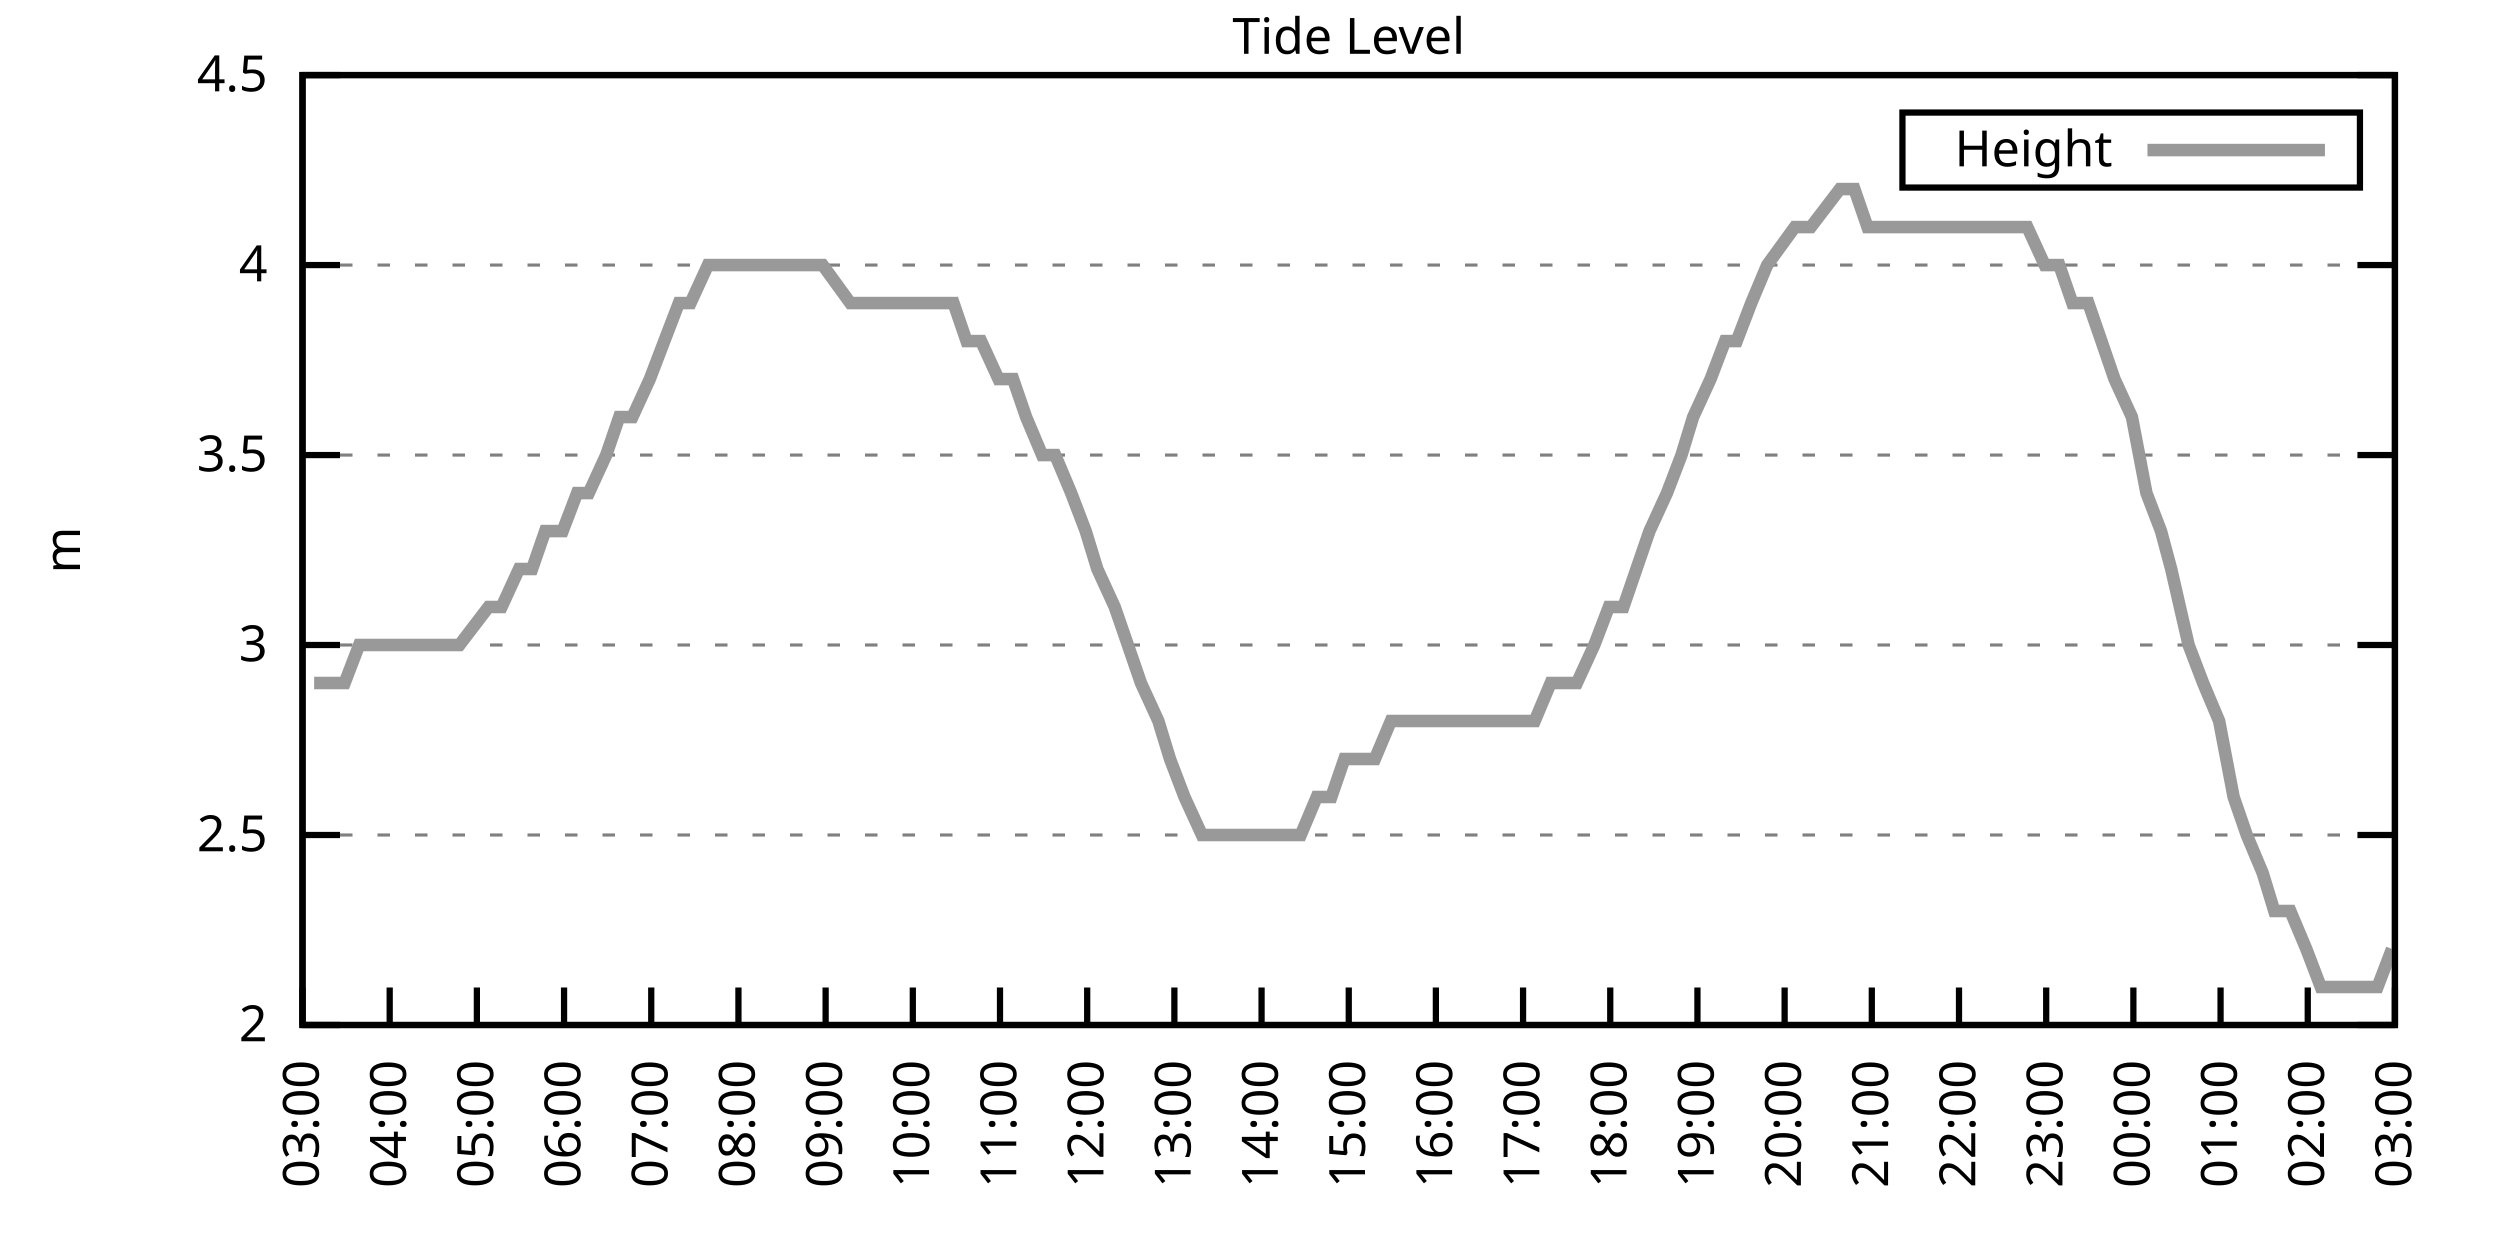
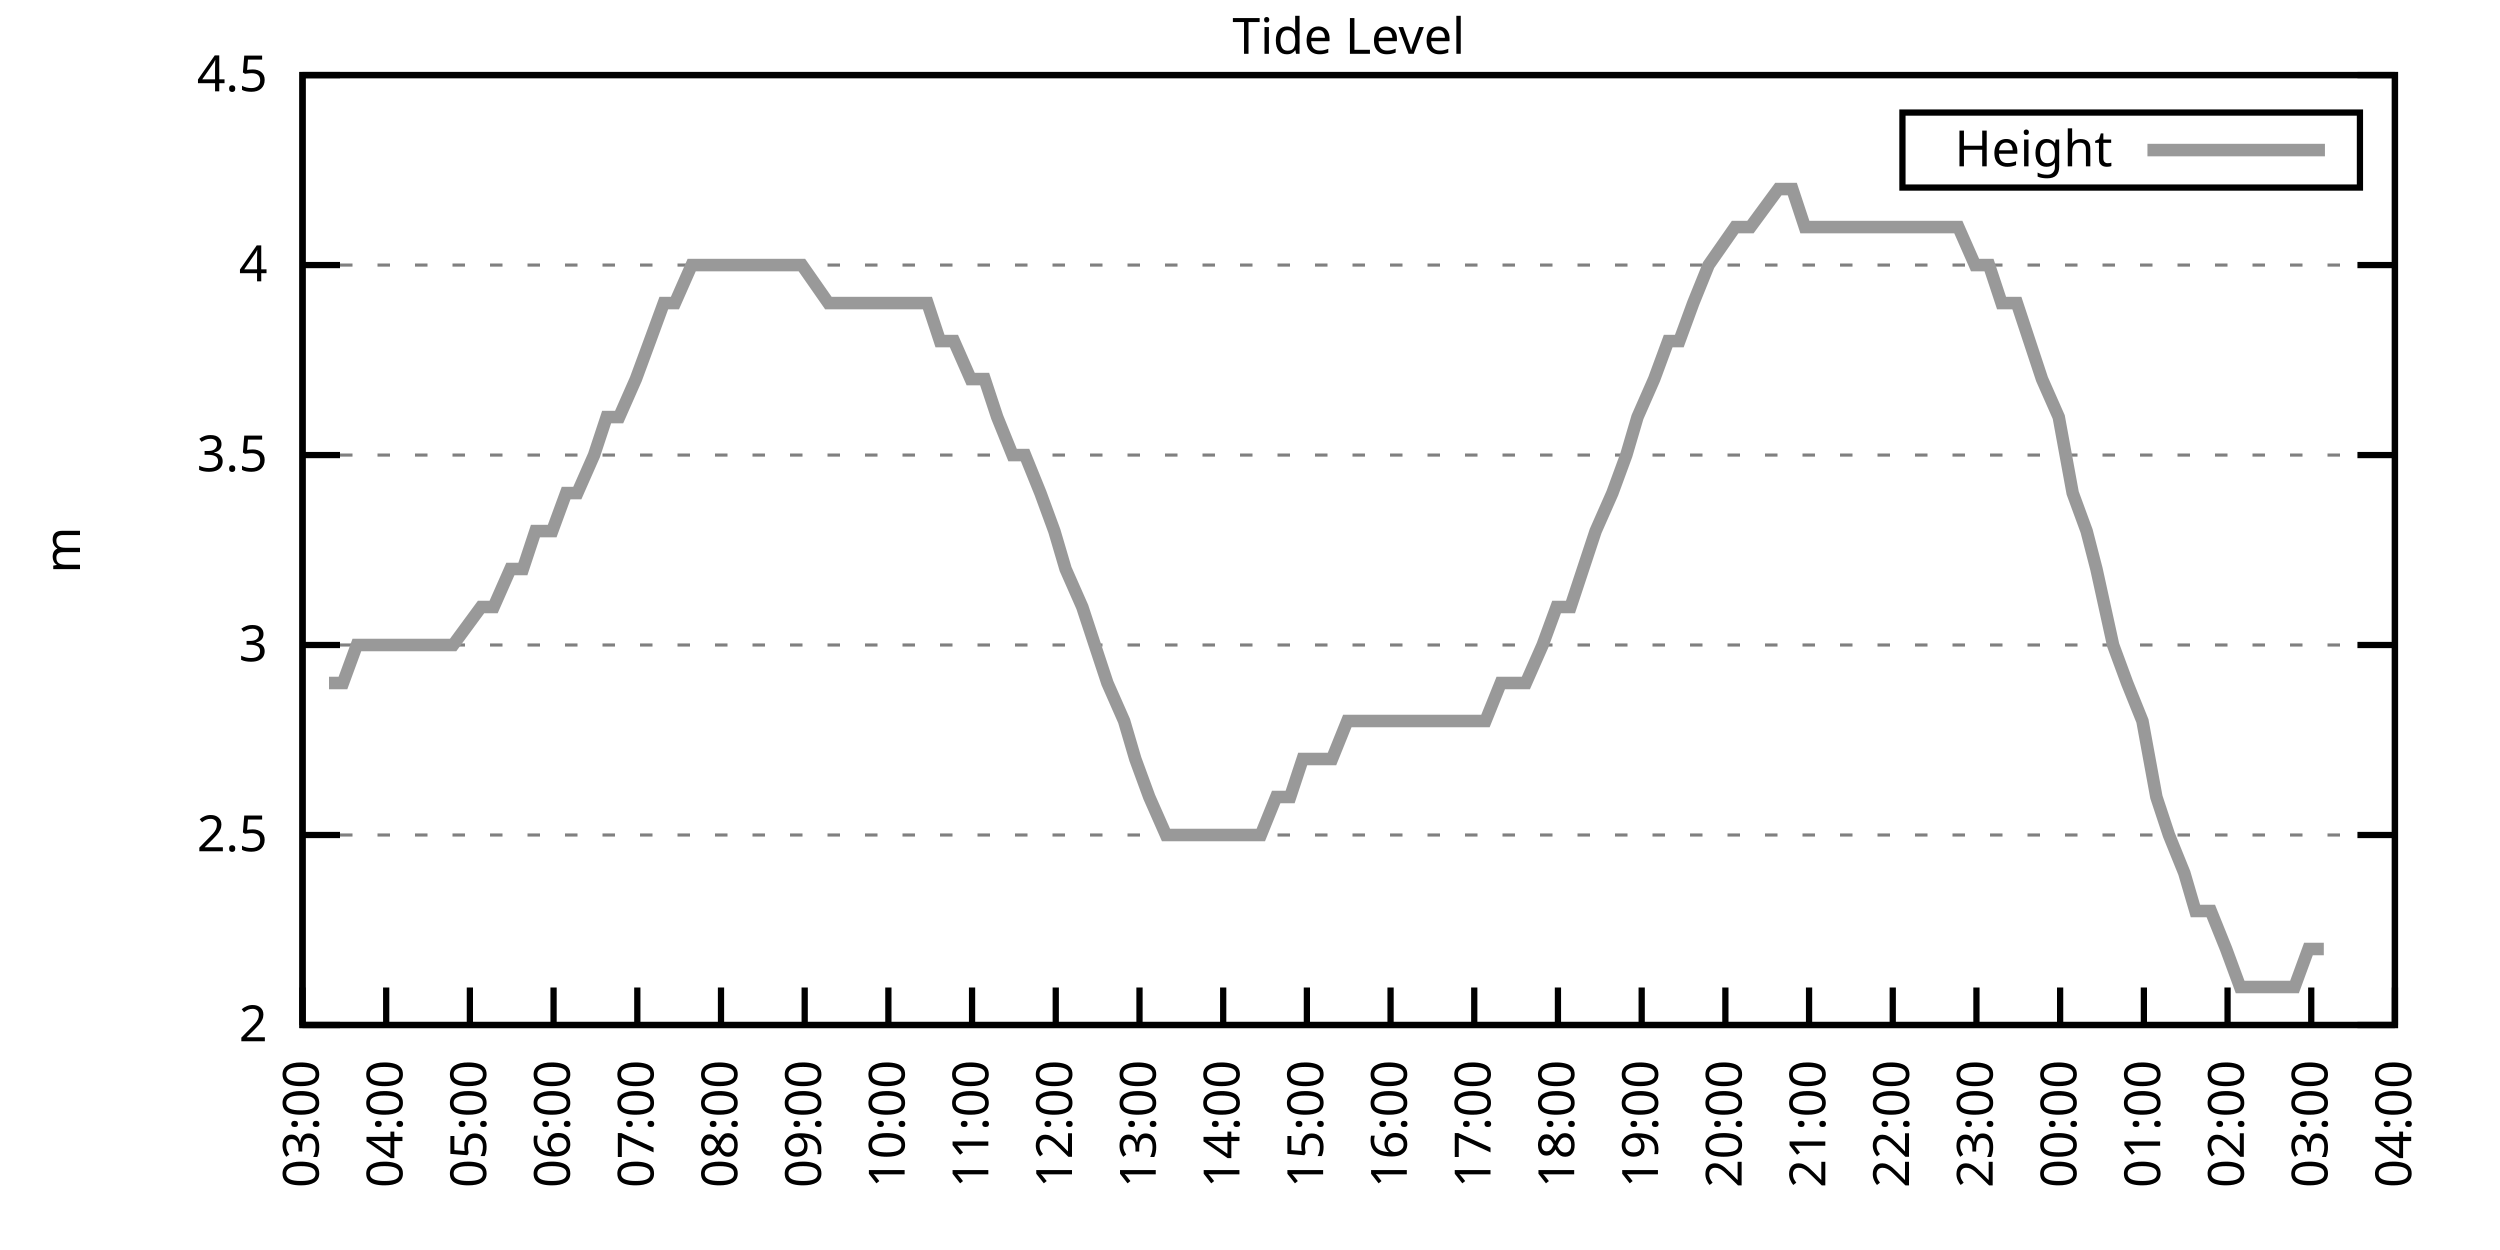
<svg xmlns="http://www.w3.org/2000/svg" xmlns:xlink="http://www.w3.org/1999/xlink" width="400" height="200" viewBox="0 0 400 200">
  <g id="gnuplot_canvas">
    <rect x="0" y="0" width="400" height="200" fill="none" />
    <defs>
      <circle id="gpDot" r="0.5" stroke-width="0.5" stroke="currentColor" />
      <path id="gpPt0" stroke-width="0.333" stroke="currentColor" d="M-1,0 h2 M0,-1 v2" />
      <path id="gpPt1" stroke-width="0.333" stroke="currentColor" d="M-1,-1 L1,1 M1,-1 L-1,1" />
      <path id="gpPt2" stroke-width="0.333" stroke="currentColor" d="M-1,0 L1,0 M0,-1 L0,1 M-1,-1 L1,1 M-1,1 L1,-1" />
      <rect id="gpPt3" stroke-width="0.333" stroke="currentColor" x="-1" y="-1" width="2" height="2" />
      <rect id="gpPt4" stroke-width="0.333" stroke="currentColor" fill="currentColor" x="-1" y="-1" width="2" height="2" />
      <circle id="gpPt5" stroke-width="0.333" stroke="currentColor" cx="0" cy="0" r="1" />
      <use xlink:href="#gpPt5" id="gpPt6" fill="currentColor" stroke="none" />
      <path id="gpPt7" stroke-width="0.333" stroke="currentColor" d="M0,-1.33 L-1.33,0.67 L1.33,0.67 z" />
      <use xlink:href="#gpPt7" id="gpPt8" fill="currentColor" stroke="none" />
      <use xlink:href="#gpPt7" id="gpPt9" stroke="currentColor" transform="rotate(180)" />
      <use xlink:href="#gpPt9" id="gpPt10" fill="currentColor" stroke="none" />
      <use xlink:href="#gpPt3" id="gpPt11" stroke="currentColor" transform="rotate(45)" />
      <use xlink:href="#gpPt11" id="gpPt12" fill="currentColor" stroke="none" />
      <path id="gpPt13" stroke-width="0.333" stroke="currentColor" d="M0,1.330 L1.265,0.411 L0.782,-1.067 L-0.782,-1.076 L-1.265,0.411 z" />
      <use xlink:href="#gpPt13" id="gpPt14" fill="currentColor" stroke="none" />
      <filter id="textbox" filterUnits="objectBoundingBox" x="0" y="0" height="1" width="1">
        <feFlood flood-color="white" flood-opacity="1" result="bgnd" />
        <feComposite in="SourceGraphic" in2="bgnd" operator="atop" />
      </filter>
      <filter id="greybox" filterUnits="objectBoundingBox" x="0" y="0" height="1" width="1">
        <feFlood flood-color="lightgrey" flood-opacity="1" result="grey" />
        <feComposite in="SourceGraphic" in2="grey" operator="atop" />
      </filter>
    </defs>
    <g fill="none" color="white" stroke="currentColor" stroke-width="1.00" stroke-linecap="butt" stroke-linejoin="miter">
</g>
    <g fill="none" color="black" stroke="currentColor" stroke-width="1.00" stroke-linecap="butt" stroke-linejoin="miter">
      <g stroke="none" shape-rendering="crispEdges">
        <polygon fill="rgb(255, 255, 255)" points="48.40,164.00 383.18,164.00 383.18,12.02 48.40,12.02 " />
      </g>
    </g>
    <g fill="none" color="black" stroke="currentColor" stroke-width="1.00" stroke-linecap="butt" stroke-linejoin="miter">
</g>
    <g fill="none" color="black" stroke="black" stroke-width="0.50" stroke-linecap="butt" stroke-linejoin="miter">
</g>
    <g fill="none" color="gray" stroke="currentColor" stroke-width="0.50" stroke-linecap="butt" stroke-linejoin="miter">
      <path stroke="gray" stroke-dasharray="2,4" class="gridline" d="M48.40,164.00 L383.19,164.00  " />
    </g>
    <g fill="none" color="gray" stroke="gray" stroke-width="1.00" stroke-linecap="butt" stroke-linejoin="miter">
</g>
    <g fill="none" color="black" stroke="currentColor" stroke-width="1.00" stroke-linecap="butt" stroke-linejoin="miter">
      <path stroke="black" d="M48.40,164.00 L54.40,164.00 M383.19,164.00 L377.19,164.00  " />
      <g transform="translate(42.80,166.60)" stroke="none" fill="black" font-family="Sans" font-size="8.00" text-anchor="end">
        <text>
          <tspan font-family="Sans"> 2</tspan>
        </text>
      </g>
    </g>
    <g fill="none" color="black" stroke="currentColor" stroke-width="1.00" stroke-linecap="butt" stroke-linejoin="miter">
</g>
    <g fill="none" color="black" stroke="black" stroke-width="0.50" stroke-linecap="butt" stroke-linejoin="miter">
</g>
    <g fill="none" color="gray" stroke="currentColor" stroke-width="0.50" stroke-linecap="butt" stroke-linejoin="miter">
      <path stroke="gray" stroke-dasharray="2,4" class="gridline" d="M48.40,133.60 L383.19,133.60  " />
    </g>
    <g fill="none" color="gray" stroke="gray" stroke-width="1.00" stroke-linecap="butt" stroke-linejoin="miter">
</g>
    <g fill="none" color="black" stroke="currentColor" stroke-width="1.00" stroke-linecap="butt" stroke-linejoin="miter">
      <path stroke="black" d="M48.40,133.60 L54.40,133.60 M383.19,133.60 L377.19,133.60  " />
      <g transform="translate(42.80,136.20)" stroke="none" fill="black" font-family="Sans" font-size="8.00" text-anchor="end">
        <text>
          <tspan font-family="Sans"> 2.5</tspan>
        </text>
      </g>
    </g>
    <g fill="none" color="black" stroke="currentColor" stroke-width="1.00" stroke-linecap="butt" stroke-linejoin="miter">
</g>
    <g fill="none" color="black" stroke="black" stroke-width="0.50" stroke-linecap="butt" stroke-linejoin="miter">
</g>
    <g fill="none" color="gray" stroke="currentColor" stroke-width="0.50" stroke-linecap="butt" stroke-linejoin="miter">
      <path stroke="gray" stroke-dasharray="2,4" class="gridline" d="M48.40,103.20 L383.19,103.20  " />
    </g>
    <g fill="none" color="gray" stroke="gray" stroke-width="1.00" stroke-linecap="butt" stroke-linejoin="miter">
</g>
    <g fill="none" color="black" stroke="currentColor" stroke-width="1.00" stroke-linecap="butt" stroke-linejoin="miter">
      <path stroke="black" d="M48.40,103.20 L54.40,103.20 M383.19,103.20 L377.19,103.20  " />
      <g transform="translate(42.80,105.80)" stroke="none" fill="black" font-family="Sans" font-size="8.00" text-anchor="end">
        <text>
          <tspan font-family="Sans"> 3</tspan>
        </text>
      </g>
    </g>
    <g fill="none" color="black" stroke="currentColor" stroke-width="1.00" stroke-linecap="butt" stroke-linejoin="miter">
</g>
    <g fill="none" color="black" stroke="black" stroke-width="0.50" stroke-linecap="butt" stroke-linejoin="miter">
</g>
    <g fill="none" color="gray" stroke="currentColor" stroke-width="0.50" stroke-linecap="butt" stroke-linejoin="miter">
      <path stroke="gray" stroke-dasharray="2,4" class="gridline" d="M48.40,72.81 L383.19,72.81  " />
    </g>
    <g fill="none" color="gray" stroke="gray" stroke-width="1.00" stroke-linecap="butt" stroke-linejoin="miter">
</g>
    <g fill="none" color="black" stroke="currentColor" stroke-width="1.00" stroke-linecap="butt" stroke-linejoin="miter">
      <path stroke="black" d="M48.40,72.81 L54.40,72.81 M383.19,72.81 L377.19,72.81  " />
      <g transform="translate(42.80,75.41)" stroke="none" fill="black" font-family="Sans" font-size="8.00" text-anchor="end">
        <text>
          <tspan font-family="Sans"> 3.5</tspan>
        </text>
      </g>
    </g>
    <g fill="none" color="black" stroke="currentColor" stroke-width="1.00" stroke-linecap="butt" stroke-linejoin="miter">
</g>
    <g fill="none" color="black" stroke="black" stroke-width="0.50" stroke-linecap="butt" stroke-linejoin="miter">
</g>
    <g fill="none" color="gray" stroke="currentColor" stroke-width="0.50" stroke-linecap="butt" stroke-linejoin="miter">
      <path stroke="gray" stroke-dasharray="2,4" class="gridline" d="M48.40,42.41 L383.19,42.41  " />
    </g>
    <g fill="none" color="gray" stroke="gray" stroke-width="1.00" stroke-linecap="butt" stroke-linejoin="miter">
</g>
    <g fill="none" color="black" stroke="currentColor" stroke-width="1.00" stroke-linecap="butt" stroke-linejoin="miter">
      <path stroke="black" d="M48.40,42.41 L54.40,42.41 M383.19,42.41 L377.19,42.41  " />
      <g transform="translate(42.80,45.01)" stroke="none" fill="black" font-family="Sans" font-size="8.00" text-anchor="end">
        <text>
          <tspan font-family="Sans"> 4</tspan>
        </text>
      </g>
    </g>
    <g fill="none" color="black" stroke="currentColor" stroke-width="1.00" stroke-linecap="butt" stroke-linejoin="miter">
</g>
    <g fill="none" color="black" stroke="black" stroke-width="0.50" stroke-linecap="butt" stroke-linejoin="miter">
</g>
    <g fill="none" color="gray" stroke="currentColor" stroke-width="0.50" stroke-linecap="butt" stroke-linejoin="miter">
      <path stroke="gray" stroke-dasharray="2,4" class="gridline" d="M48.40,12.01 L383.19,12.01  " />
    </g>
    <g fill="none" color="gray" stroke="gray" stroke-width="1.00" stroke-linecap="butt" stroke-linejoin="miter">
</g>
    <g fill="none" color="black" stroke="currentColor" stroke-width="1.00" stroke-linecap="butt" stroke-linejoin="miter">
      <path stroke="black" d="M48.40,12.01 L54.40,12.01 M383.19,12.01 L377.19,12.01  " />
      <g transform="translate(42.80,14.61)" stroke="none" fill="black" font-family="Sans" font-size="8.00" text-anchor="end">
        <text>
          <tspan font-family="Sans"> 4.5</tspan>
        </text>
      </g>
    </g>
    <g fill="none" color="black" stroke="currentColor" stroke-width="1.00" stroke-linecap="butt" stroke-linejoin="miter">
      <path stroke="black" d="M48.40,164.00 L48.40,158.00  " />
      <g transform="translate(51.00,169.60) rotate(270.00)" stroke="none" fill="black" font-family="Sans" font-size="8.00" text-anchor="end">
        <text>
          <tspan font-family="Sans">03:00</tspan>
        </text>
      </g>
    </g>
    <g fill="none" color="black" stroke="currentColor" stroke-width="1.00" stroke-linecap="butt" stroke-linejoin="miter">
-       <path stroke="black" d="M62.35,164.00 L62.35,158.00  " />
-       <g transform="translate(64.95,169.60) rotate(270.00)" stroke="none" fill="black" font-family="Sans" font-size="8.00" text-anchor="end">
+       <path stroke="black" d="M61.79,164.00 L61.79,158.00  " />
+       <g transform="translate(64.39,169.60) rotate(270.00)" stroke="none" fill="black" font-family="Sans" font-size="8.00" text-anchor="end">
        <text>
          <tspan font-family="Sans">04:00</tspan>
        </text>
      </g>
    </g>
    <g fill="none" color="black" stroke="currentColor" stroke-width="1.00" stroke-linecap="butt" stroke-linejoin="miter">
-       <path stroke="black" d="M76.30,164.00 L76.30,158.00  " />
-       <g transform="translate(78.90,169.60) rotate(270.00)" stroke="none" fill="black" font-family="Sans" font-size="8.00" text-anchor="end">
+       <path stroke="black" d="M75.18,164.00 L75.18,158.00  " />
+       <g transform="translate(77.78,169.60) rotate(270.00)" stroke="none" fill="black" font-family="Sans" font-size="8.00" text-anchor="end">
        <text>
          <tspan font-family="Sans">05:00</tspan>
        </text>
      </g>
    </g>
    <g fill="none" color="black" stroke="currentColor" stroke-width="1.00" stroke-linecap="butt" stroke-linejoin="miter">
-       <path stroke="black" d="M90.25,164.00 L90.25,158.00  " />
-       <g transform="translate(92.85,169.60) rotate(270.00)" stroke="none" fill="black" font-family="Sans" font-size="8.00" text-anchor="end">
+       <path stroke="black" d="M88.57,164.00 L88.57,158.00  " />
+       <g transform="translate(91.17,169.60) rotate(270.00)" stroke="none" fill="black" font-family="Sans" font-size="8.00" text-anchor="end">
        <text>
          <tspan font-family="Sans">06:00</tspan>
        </text>
      </g>
    </g>
    <g fill="none" color="black" stroke="currentColor" stroke-width="1.00" stroke-linecap="butt" stroke-linejoin="miter">
-       <path stroke="black" d="M104.20,164.00 L104.20,158.00  " />
-       <g transform="translate(106.80,169.60) rotate(270.00)" stroke="none" fill="black" font-family="Sans" font-size="8.00" text-anchor="end">
+       <path stroke="black" d="M101.97,164.00 L101.97,158.00  " />
+       <g transform="translate(104.57,169.60) rotate(270.00)" stroke="none" fill="black" font-family="Sans" font-size="8.00" text-anchor="end">
        <text>
          <tspan font-family="Sans">07:00</tspan>
        </text>
      </g>
    </g>
    <g fill="none" color="black" stroke="currentColor" stroke-width="1.00" stroke-linecap="butt" stroke-linejoin="miter">
-       <path stroke="black" d="M118.15,164.00 L118.15,158.00  " />
-       <g transform="translate(120.75,169.60) rotate(270.00)" stroke="none" fill="black" font-family="Sans" font-size="8.00" text-anchor="end">
+       <path stroke="black" d="M115.36,164.00 L115.36,158.00  " />
+       <g transform="translate(117.96,169.60) rotate(270.00)" stroke="none" fill="black" font-family="Sans" font-size="8.00" text-anchor="end">
        <text>
          <tspan font-family="Sans">08:00</tspan>
        </text>
      </g>
    </g>
    <g fill="none" color="black" stroke="currentColor" stroke-width="1.00" stroke-linecap="butt" stroke-linejoin="miter">
-       <path stroke="black" d="M132.10,164.00 L132.10,158.00  " />
-       <g transform="translate(134.70,169.60) rotate(270.00)" stroke="none" fill="black" font-family="Sans" font-size="8.00" text-anchor="end">
+       <path stroke="black" d="M128.75,164.00 L128.75,158.00  " />
+       <g transform="translate(131.35,169.60) rotate(270.00)" stroke="none" fill="black" font-family="Sans" font-size="8.00" text-anchor="end">
        <text>
          <tspan font-family="Sans">09:00</tspan>
        </text>
      </g>
    </g>
    <g fill="none" color="black" stroke="currentColor" stroke-width="1.00" stroke-linecap="butt" stroke-linejoin="miter">
-       <path stroke="black" d="M146.05,164.00 L146.05,158.00  " />
-       <g transform="translate(148.65,169.60) rotate(270.00)" stroke="none" fill="black" font-family="Sans" font-size="8.00" text-anchor="end">
+       <path stroke="black" d="M142.14,164.00 L142.14,158.00  " />
+       <g transform="translate(144.74,169.60) rotate(270.00)" stroke="none" fill="black" font-family="Sans" font-size="8.00" text-anchor="end">
        <text>
          <tspan font-family="Sans">10:00</tspan>
        </text>
      </g>
    </g>
    <g fill="none" color="black" stroke="currentColor" stroke-width="1.00" stroke-linecap="butt" stroke-linejoin="miter">
-       <path stroke="black" d="M160.00,164.00 L160.00,158.00  " />
-       <g transform="translate(162.60,169.60) rotate(270.00)" stroke="none" fill="black" font-family="Sans" font-size="8.00" text-anchor="end">
+       <path stroke="black" d="M155.53,164.00 L155.53,158.00  " />
+       <g transform="translate(158.13,169.60) rotate(270.00)" stroke="none" fill="black" font-family="Sans" font-size="8.00" text-anchor="end">
        <text>
          <tspan font-family="Sans">11:00</tspan>
        </text>
      </g>
    </g>
    <g fill="none" color="black" stroke="currentColor" stroke-width="1.00" stroke-linecap="butt" stroke-linejoin="miter">
-       <path stroke="black" d="M173.95,164.00 L173.95,158.00  " />
-       <g transform="translate(176.55,169.60) rotate(270.00)" stroke="none" fill="black" font-family="Sans" font-size="8.00" text-anchor="end">
+       <path stroke="black" d="M168.92,164.00 L168.92,158.00  " />
+       <g transform="translate(171.52,169.60) rotate(270.00)" stroke="none" fill="black" font-family="Sans" font-size="8.00" text-anchor="end">
        <text>
          <tspan font-family="Sans">12:00</tspan>
        </text>
      </g>
    </g>
    <g fill="none" color="black" stroke="currentColor" stroke-width="1.00" stroke-linecap="butt" stroke-linejoin="miter">
-       <path stroke="black" d="M187.90,164.00 L187.90,158.00  " />
-       <g transform="translate(190.50,169.60) rotate(270.00)" stroke="none" fill="black" font-family="Sans" font-size="8.00" text-anchor="end">
+       <path stroke="black" d="M182.32,164.00 L182.32,158.00  " />
+       <g transform="translate(184.92,169.60) rotate(270.00)" stroke="none" fill="black" font-family="Sans" font-size="8.00" text-anchor="end">
        <text>
          <tspan font-family="Sans">13:00</tspan>
        </text>
      </g>
    </g>
    <g fill="none" color="black" stroke="currentColor" stroke-width="1.00" stroke-linecap="butt" stroke-linejoin="miter">
-       <path stroke="black" d="M201.85,164.00 L201.85,158.00  " />
-       <g transform="translate(204.45,169.60) rotate(270.00)" stroke="none" fill="black" font-family="Sans" font-size="8.00" text-anchor="end">
+       <path stroke="black" d="M195.71,164.00 L195.71,158.00  " />
+       <g transform="translate(198.31,169.60) rotate(270.00)" stroke="none" fill="black" font-family="Sans" font-size="8.00" text-anchor="end">
        <text>
          <tspan font-family="Sans">14:00</tspan>
        </text>
      </g>
    </g>
    <g fill="none" color="black" stroke="currentColor" stroke-width="1.00" stroke-linecap="butt" stroke-linejoin="miter">
-       <path stroke="black" d="M215.80,164.00 L215.80,158.00  " />
-       <g transform="translate(218.40,169.60) rotate(270.00)" stroke="none" fill="black" font-family="Sans" font-size="8.00" text-anchor="end">
+       <path stroke="black" d="M209.10,164.00 L209.10,158.00  " />
+       <g transform="translate(211.70,169.60) rotate(270.00)" stroke="none" fill="black" font-family="Sans" font-size="8.00" text-anchor="end">
        <text>
          <tspan font-family="Sans">15:00</tspan>
        </text>
      </g>
    </g>
    <g fill="none" color="black" stroke="currentColor" stroke-width="1.00" stroke-linecap="butt" stroke-linejoin="miter">
-       <path stroke="black" d="M229.74,164.00 L229.74,158.00  " />
-       <g transform="translate(232.34,169.60) rotate(270.00)" stroke="none" fill="black" font-family="Sans" font-size="8.00" text-anchor="end">
+       <path stroke="black" d="M222.49,164.00 L222.49,158.00  " />
+       <g transform="translate(225.09,169.60) rotate(270.00)" stroke="none" fill="black" font-family="Sans" font-size="8.00" text-anchor="end">
        <text>
          <tspan font-family="Sans">16:00</tspan>
        </text>
      </g>
    </g>
    <g fill="none" color="black" stroke="currentColor" stroke-width="1.00" stroke-linecap="butt" stroke-linejoin="miter">
-       <path stroke="black" d="M243.69,164.00 L243.69,158.00  " />
-       <g transform="translate(246.29,169.60) rotate(270.00)" stroke="none" fill="black" font-family="Sans" font-size="8.00" text-anchor="end">
+       <path stroke="black" d="M235.88,164.00 L235.88,158.00  " />
+       <g transform="translate(238.48,169.60) rotate(270.00)" stroke="none" fill="black" font-family="Sans" font-size="8.00" text-anchor="end">
        <text>
          <tspan font-family="Sans">17:00</tspan>
        </text>
      </g>
    </g>
    <g fill="none" color="black" stroke="currentColor" stroke-width="1.00" stroke-linecap="butt" stroke-linejoin="miter">
-       <path stroke="black" d="M257.64,164.00 L257.64,158.00  " />
-       <g transform="translate(260.24,169.60) rotate(270.00)" stroke="none" fill="black" font-family="Sans" font-size="8.00" text-anchor="end">
+       <path stroke="black" d="M249.27,164.00 L249.27,158.00  " />
+       <g transform="translate(251.87,169.60) rotate(270.00)" stroke="none" fill="black" font-family="Sans" font-size="8.00" text-anchor="end">
        <text>
          <tspan font-family="Sans">18:00</tspan>
        </text>
      </g>
    </g>
    <g fill="none" color="black" stroke="currentColor" stroke-width="1.00" stroke-linecap="butt" stroke-linejoin="miter">
-       <path stroke="black" d="M271.59,164.00 L271.59,158.00  " />
-       <g transform="translate(274.19,169.60) rotate(270.00)" stroke="none" fill="black" font-family="Sans" font-size="8.00" text-anchor="end">
+       <path stroke="black" d="M262.67,164.00 L262.67,158.00  " />
+       <g transform="translate(265.27,169.60) rotate(270.00)" stroke="none" fill="black" font-family="Sans" font-size="8.00" text-anchor="end">
        <text>
          <tspan font-family="Sans">19:00</tspan>
        </text>
      </g>
    </g>
    <g fill="none" color="black" stroke="currentColor" stroke-width="1.00" stroke-linecap="butt" stroke-linejoin="miter">
-       <path stroke="black" d="M285.54,164.00 L285.54,158.00  " />
-       <g transform="translate(288.14,169.60) rotate(270.00)" stroke="none" fill="black" font-family="Sans" font-size="8.00" text-anchor="end">
+       <path stroke="black" d="M276.06,164.00 L276.06,158.00  " />
+       <g transform="translate(278.66,169.60) rotate(270.00)" stroke="none" fill="black" font-family="Sans" font-size="8.00" text-anchor="end">
        <text>
          <tspan font-family="Sans">20:00</tspan>
        </text>
      </g>
    </g>
    <g fill="none" color="black" stroke="currentColor" stroke-width="1.00" stroke-linecap="butt" stroke-linejoin="miter">
-       <path stroke="black" d="M299.49,164.00 L299.49,158.00  " />
-       <g transform="translate(302.09,169.60) rotate(270.00)" stroke="none" fill="black" font-family="Sans" font-size="8.00" text-anchor="end">
+       <path stroke="black" d="M289.45,164.00 L289.45,158.00  " />
+       <g transform="translate(292.05,169.60) rotate(270.00)" stroke="none" fill="black" font-family="Sans" font-size="8.00" text-anchor="end">
        <text>
          <tspan font-family="Sans">21:00</tspan>
        </text>
      </g>
    </g>
    <g fill="none" color="black" stroke="currentColor" stroke-width="1.00" stroke-linecap="butt" stroke-linejoin="miter">
-       <path stroke="black" d="M313.44,164.00 L313.44,158.00  " />
-       <g transform="translate(316.04,169.60) rotate(270.00)" stroke="none" fill="black" font-family="Sans" font-size="8.00" text-anchor="end">
+       <path stroke="black" d="M302.84,164.00 L302.84,158.00  " />
+       <g transform="translate(305.44,169.60) rotate(270.00)" stroke="none" fill="black" font-family="Sans" font-size="8.00" text-anchor="end">
        <text>
          <tspan font-family="Sans">22:00</tspan>
        </text>
      </g>
    </g>
    <g fill="none" color="black" stroke="currentColor" stroke-width="1.00" stroke-linecap="butt" stroke-linejoin="miter">
-       <path stroke="black" d="M327.39,164.00 L327.39,158.00  " />
-       <g transform="translate(329.99,169.60) rotate(270.00)" stroke="none" fill="black" font-family="Sans" font-size="8.00" text-anchor="end">
+       <path stroke="black" d="M316.23,164.00 L316.23,158.00  " />
+       <g transform="translate(318.83,169.60) rotate(270.00)" stroke="none" fill="black" font-family="Sans" font-size="8.00" text-anchor="end">
        <text>
          <tspan font-family="Sans">23:00</tspan>
        </text>
      </g>
    </g>
    <g fill="none" color="black" stroke="currentColor" stroke-width="1.00" stroke-linecap="butt" stroke-linejoin="miter">
-       <path stroke="black" d="M341.34,164.00 L341.34,158.00  " />
-       <g transform="translate(343.94,169.60) rotate(270.00)" stroke="none" fill="black" font-family="Sans" font-size="8.00" text-anchor="end">
+       <path stroke="black" d="M329.62,164.00 L329.62,158.00  " />
+       <g transform="translate(332.22,169.60) rotate(270.00)" stroke="none" fill="black" font-family="Sans" font-size="8.00" text-anchor="end">
        <text>
          <tspan font-family="Sans">00:00</tspan>
        </text>
      </g>
    </g>
    <g fill="none" color="black" stroke="currentColor" stroke-width="1.00" stroke-linecap="butt" stroke-linejoin="miter">
-       <path stroke="black" d="M355.29,164.00 L355.29,158.00  " />
-       <g transform="translate(357.89,169.60) rotate(270.00)" stroke="none" fill="black" font-family="Sans" font-size="8.00" text-anchor="end">
+       <path stroke="black" d="M343.02,164.00 L343.02,158.00  " />
+       <g transform="translate(345.62,169.60) rotate(270.00)" stroke="none" fill="black" font-family="Sans" font-size="8.00" text-anchor="end">
        <text>
          <tspan font-family="Sans">01:00</tspan>
        </text>
      </g>
    </g>
    <g fill="none" color="black" stroke="currentColor" stroke-width="1.00" stroke-linecap="butt" stroke-linejoin="miter">
-       <path stroke="black" d="M369.24,164.00 L369.24,158.00  " />
-       <g transform="translate(371.84,169.60) rotate(270.00)" stroke="none" fill="black" font-family="Sans" font-size="8.00" text-anchor="end">
+       <path stroke="black" d="M356.41,164.00 L356.41,158.00  " />
+       <g transform="translate(359.01,169.60) rotate(270.00)" stroke="none" fill="black" font-family="Sans" font-size="8.00" text-anchor="end">
        <text>
          <tspan font-family="Sans">02:00</tspan>
+         </text>
+       </g>
+     </g>
+     <g fill="none" color="black" stroke="currentColor" stroke-width="1.00" stroke-linecap="butt" stroke-linejoin="miter">
+       <path stroke="black" d="M369.80,164.00 L369.80,158.00  " />
+       <g transform="translate(372.40,169.60) rotate(270.00)" stroke="none" fill="black" font-family="Sans" font-size="8.00" text-anchor="end">
+         <text>
+           <tspan font-family="Sans">03:00</tspan>
        </text>
      </g>
    </g>
    <g fill="none" color="black" stroke="currentColor" stroke-width="1.00" stroke-linecap="butt" stroke-linejoin="miter">
      <path stroke="black" d="M383.19,164.00 L383.19,158.00  " />
      <g transform="translate(385.79,169.60) rotate(270.00)" stroke="none" fill="black" font-family="Sans" font-size="8.00" text-anchor="end">
        <text>
-           <tspan font-family="Sans">03:00</tspan>
+           <tspan font-family="Sans">04:00</tspan>
        </text>
      </g>
    </g>
    <g fill="none" color="black" stroke="currentColor" stroke-width="1.00" stroke-linecap="butt" stroke-linejoin="miter">
</g>
    <g fill="none" color="black" stroke="currentColor" stroke-width="1.00" stroke-linecap="butt" stroke-linejoin="miter">
      <path stroke="black" d="M48.40,12.01 L48.40,164.00 L383.19,164.00 L383.19,12.01 L48.40,12.01 Z  " />
    </g>
    <g fill="none" color="black" stroke="currentColor" stroke-width="1.00" stroke-linecap="butt" stroke-linejoin="miter">
</g>
    <g fill="none" color="black" stroke="currentColor" stroke-width="1.00" stroke-linecap="butt" stroke-linejoin="miter">
      <path stroke="black" d="M304.39,30.01 L304.39,18.01 L377.59,18.01 L377.59,30.01 L304.39,30.01 Z  " />
    </g>
    <g id="Tide_level_plot_1">
      <g fill="none" color="white" stroke="black" stroke-width="2.00" stroke-linecap="butt" stroke-linejoin="miter">
</g>
      <g fill="none" color="black" stroke="currentColor" stroke-width="2.00" stroke-linecap="butt" stroke-linejoin="miter">
        <g transform="translate(337.99,26.61)" stroke="none" fill="black" font-family="Sans" font-size="8.00" text-anchor="end">
          <text>
            <tspan font-family="Sans">Height</tspan>
          </text>
        </g>
      </g>
      <g fill="none" color="black" stroke="currentColor" stroke-width="2.00" stroke-linecap="butt" stroke-linejoin="miter">
-         <path stroke="rgb(153, 153, 153)" d="M343.59,24.01 L371.99,24.01 M50.26,109.28 L52.82,109.28 L55.14,109.28 L57.47,103.20 L58.86,103.20 L61.42,103.20   L63.98,103.20 L69.09,103.20 L71.42,103.20 L73.51,103.20 L78.16,97.12 L80.25,97.12 L83.04,91.04 L85.13,91.04   L87.23,84.97 L90.02,84.97 L92.34,78.89 L94.20,78.89 L96.99,72.81 L99.08,66.73 L101.18,66.73 L103.97,60.65   L106.29,54.57 L108.62,48.49 L110.48,48.49 L113.27,42.41 L115.59,42.41 L117.68,42.41 L120.24,42.41 L122.33,42.41   L124.66,42.41 L126.75,42.41 L129.08,42.41 L131.63,42.41 L136.05,48.49 L138.84,48.49 L140.93,48.49 L143.49,48.49   L145.58,48.49 L148.14,48.49 L150.46,48.49 L152.56,48.49 L154.65,54.57 L156.97,54.57 L159.76,60.65 L162.09,60.65   L164.18,66.73 L166.74,72.81 L168.83,72.81 L171.39,78.89 L173.71,84.97 L175.57,91.04 L178.36,97.12 L180.46,103.20   L182.55,109.28 L185.34,115.36 L187.20,121.44 L189.52,127.52 L192.31,133.60 L194.41,133.60 L196.73,133.60 L199.29,133.60   L201.61,133.60 L203.47,133.60 L206.26,133.60 L208.12,133.60 L210.68,127.52 L213.01,127.52 L215.10,121.44 L217.42,121.44   L219.98,121.44 L222.54,115.36 L224.63,115.36 L227.19,115.36 L229.05,115.36 L231.60,115.36 L233.70,115.36 L236.49,115.36   L238.58,115.36 L241.14,115.36 L243.46,115.36 L245.55,115.36 L248.11,109.28 L249.97,109.28 L252.30,109.28 L255.09,103.20   L257.41,97.12 L259.74,97.12 L261.83,91.04 L263.92,84.97 L266.71,78.89 L269.04,72.81 L270.90,66.73 L273.69,60.65   L276.01,54.57 L277.87,54.57 L280.20,48.49 L282.75,42.41 L287.17,36.33 L289.73,36.33 L294.38,30.25 L296.70,30.25   L298.80,36.33 L301.35,36.33 L303.68,36.33 L305.77,36.33 L308.33,36.33 L310.88,36.33 L313.21,36.33 L315.53,36.33   L317.86,36.33 L319.95,36.33 L322.04,36.33 L324.37,36.33 L327.16,42.41 L329.48,42.41 L331.58,48.49 L334.13,48.49   L336.23,54.57 L338.32,60.65 L341.11,66.73 L343.43,78.89 L345.76,84.97 L347.39,91.04 L350.18,103.20 L352.50,109.28   L355.06,115.36 L357.38,127.52 L359.48,133.60 L362.03,139.68 L363.89,145.76 L366.45,145.76 L369.01,151.84 L371.33,157.92   L373.19,157.92 L375.52,157.92 L378.08,157.92 L380.40,157.92 L382.73,151.84  " />
+         <path stroke="rgb(153, 153, 153)" d="M343.59,24.01 L371.99,24.01 M52.64,109.28 L54.87,109.28 L57.10,103.20 L58.44,103.20 L60.90,103.20 L63.35,103.20   L68.26,103.20 L70.50,103.20 L72.50,103.20 L76.97,97.12 L78.98,97.12 L81.66,91.04 L83.66,91.04 L85.67,84.97   L88.35,84.97 L90.58,78.89 L92.37,78.89 L95.05,72.81 L97.06,66.73 L99.06,66.73 L101.74,60.65 L103.98,54.57   L106.21,48.49 L107.99,48.49 L110.67,42.41 L112.90,42.41 L114.91,42.41 L117.37,42.41 L119.38,42.41 L121.61,42.41   L123.62,42.41 L125.85,42.41 L128.30,42.41 L132.54,48.49 L135.22,48.49 L137.23,48.49 L139.69,48.49 L141.69,48.49   L144.15,48.49 L146.38,48.49 L148.39,48.49 L150.40,54.57 L152.63,54.57 L155.31,60.65 L157.54,60.65 L159.55,66.73   L162.01,72.81 L164.01,72.81 L166.47,78.89 L168.70,84.97 L170.49,91.04 L173.17,97.12 L175.17,103.20 L177.18,109.28   L179.86,115.36 L181.65,121.44 L183.88,127.52 L186.56,133.60 L188.57,133.60 L190.80,133.60 L193.25,133.60 L195.48,133.60   L197.27,133.60 L199.95,133.60 L201.73,133.60 L204.19,127.52 L206.42,127.52 L208.43,121.44 L210.66,121.44 L213.12,121.44   L215.57,115.36 L217.58,115.36 L220.04,115.36 L221.82,115.36 L224.28,115.36 L226.29,115.36 L228.96,115.36 L230.97,115.36   L233.43,115.36 L235.66,115.36 L237.67,115.36 L240.12,109.28 L241.91,109.28 L244.14,109.28 L246.82,103.20 L249.05,97.12   L251.28,97.12 L253.29,91.04 L255.30,84.97 L257.98,78.89 L260.21,72.81 L262.00,66.73 L264.67,60.65 L266.91,54.57   L268.69,54.57 L270.92,48.49 L273.38,42.41 L277.62,36.33 L280.07,36.33 L284.54,30.25 L286.77,30.25 L288.78,36.33   L291.23,36.33 L293.47,36.33 L295.48,36.33 L297.93,36.33 L300.39,36.33 L302.62,36.33 L304.85,36.33 L307.08,36.33   L309.09,36.33 L311.10,36.33 L313.33,36.33 L316.01,42.41 L318.24,42.41 L320.25,48.49 L322.70,48.49 L324.71,54.57   L326.72,60.65 L329.40,66.73 L331.63,78.89 L333.86,84.97 L335.43,91.04 L338.10,103.20 L340.34,109.28 L342.79,115.36   L345.02,127.52 L347.03,133.60 L349.49,139.68 L351.27,145.76 L353.73,145.76 L356.18,151.84 L358.42,157.92 L360.20,157.92   L362.43,157.92 L364.89,157.92 L367.12,157.92 L369.35,151.84 L371.81,151.84  " />
      </g>
    </g>
    <g fill="none" color="black" stroke="currentColor" stroke-width="2.00" stroke-linecap="butt" stroke-linejoin="miter">
</g>
    <g fill="none" color="black" stroke="black" stroke-width="1.00" stroke-linecap="butt" stroke-linejoin="miter">
</g>
    <g fill="none" color="black" stroke="currentColor" stroke-width="1.00" stroke-linecap="butt" stroke-linejoin="miter">
      <path stroke="black" d="M48.40,12.01 L48.40,164.00 L383.19,164.00 L383.19,12.01 L48.40,12.01 Z  " />
      <g transform="translate(12.80,88.01) rotate(270.00)" stroke="none" fill="black" font-family="Sans" font-size="8.00" text-anchor="middle">
        <text>
          <tspan font-family="Sans">m</tspan>
        </text>
      </g>
    </g>
    <g fill="none" color="black" stroke="currentColor" stroke-width="1.00" stroke-linecap="butt" stroke-linejoin="miter">
</g>
    <g fill="none" color="black" stroke="currentColor" stroke-width="1.00" stroke-linecap="butt" stroke-linejoin="miter">
      <g transform="translate(215.79,8.61)" stroke="none" fill="black" font-family="Sans" font-size="8.00" text-anchor="middle">
        <text>
          <tspan font-family="Sans">Tide Level</tspan>
        </text>
      </g>
    </g>
    <g fill="none" color="black" stroke="currentColor" stroke-width="1.00" stroke-linecap="butt" stroke-linejoin="miter">
</g>
  </g>
</svg>
